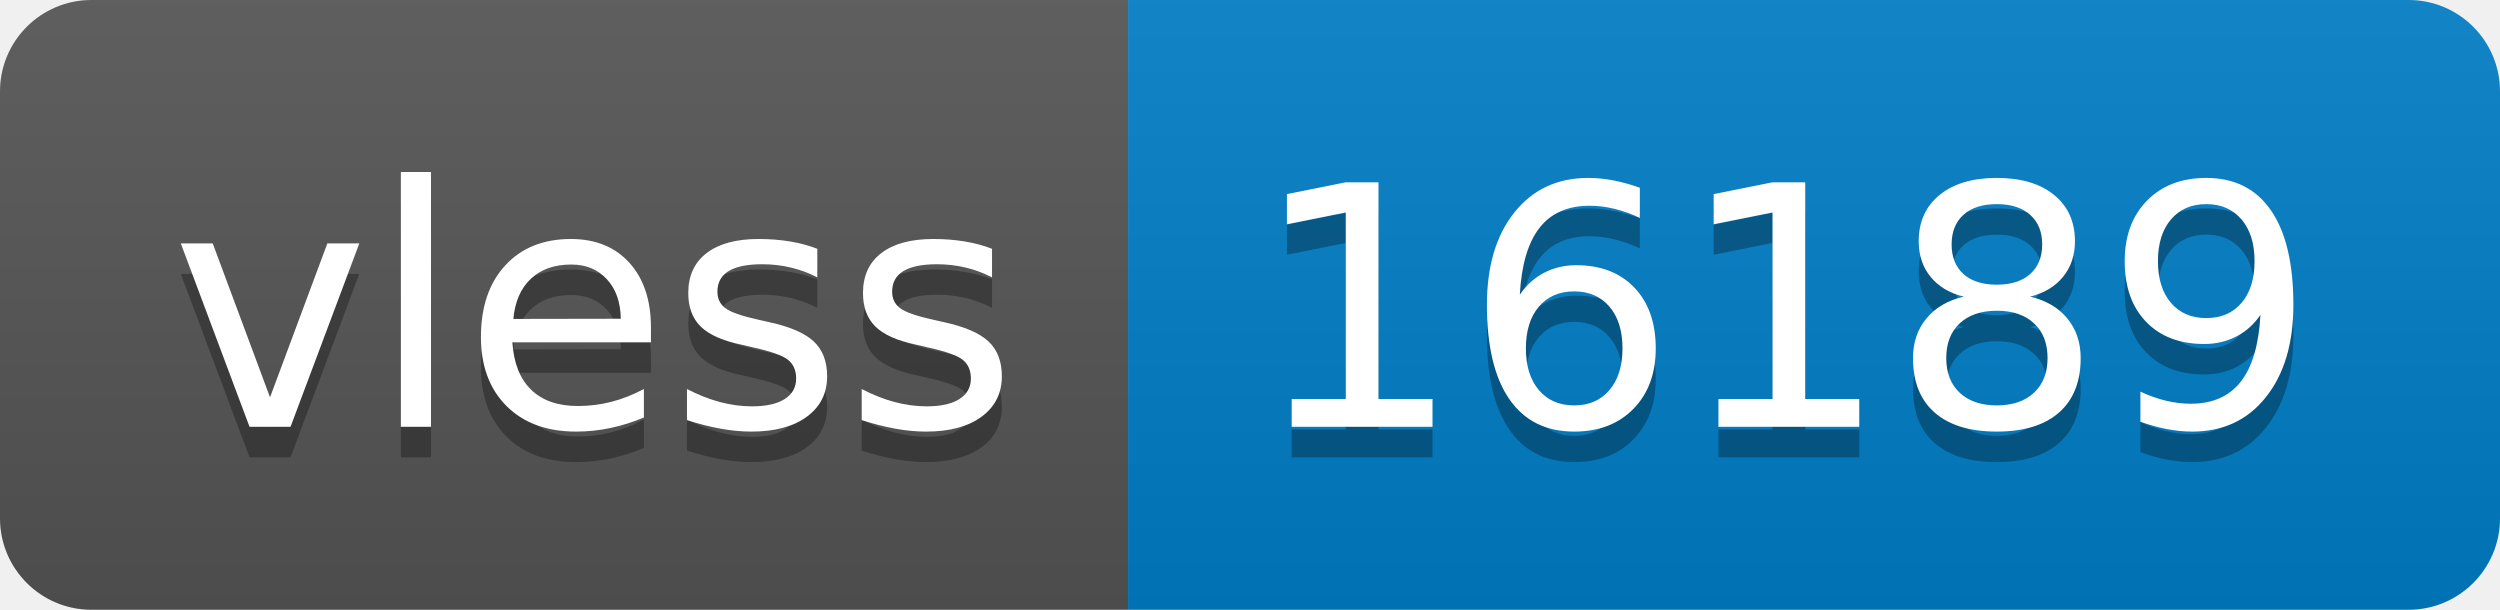
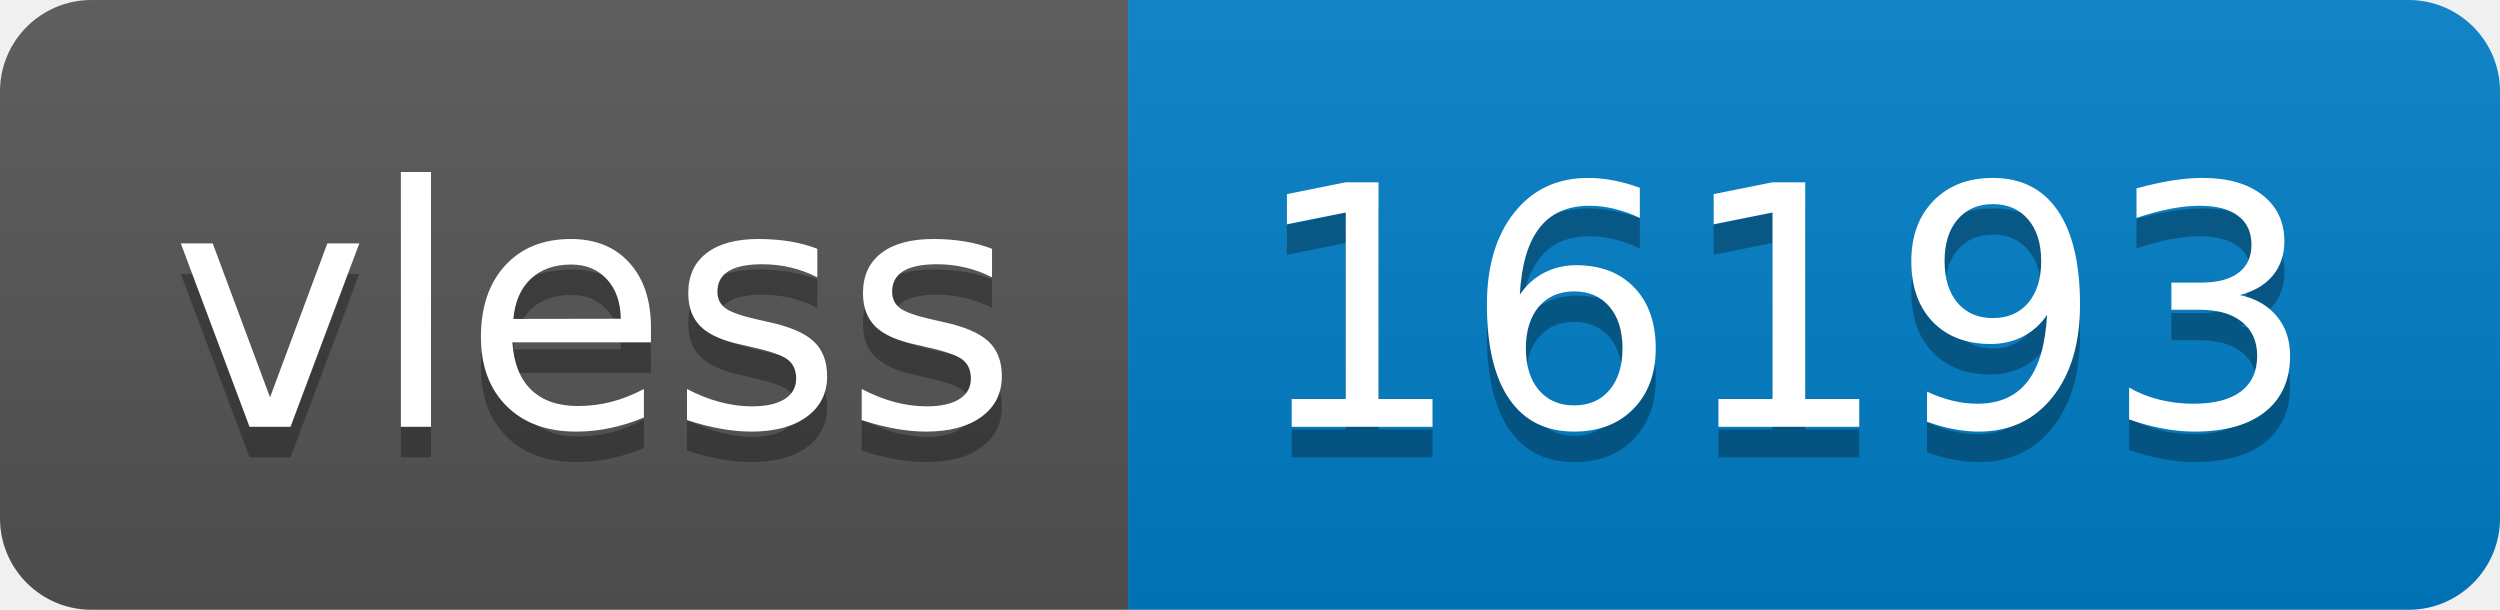
- <svg xmlns="http://www.w3.org/2000/svg" width="82" height="20" role="img" aria-label="vless: 16189">
+ <svg xmlns="http://www.w3.org/2000/svg" width="82" height="20" role="img" aria-label="vless: 16193">
  <linearGradient id="s" x2="0" y2="100%">
    <stop offset="0" stop-color="#bbb" stop-opacity=".1" />
    <stop offset="1" stop-opacity=".1" />
  </linearGradient>
  <clipPath id="r">
    <rect width="82" height="20" rx="3" fill="#fff" />
  </clipPath>
  <g clip-path="url(#r)">
    <rect width="37" height="20" fill="#555" />
    <rect x="37" width="45" height="20" fill="#007ec6" />
    <rect width="82" height="20" fill="url(#s)" />
  </g>
  <g fill="#fff" text-anchor="middle" font-family="Verdana,Geneva,DejaVu Sans,sans-serif" text-rendering="geometricPrecision" font-size="110">
    <text aria-hidden="true" x="195" y="150" fill="#010101" fill-opacity=".3" transform="scale(.1)" textLength="270">vless</text>
    <text x="195" y="140" transform="scale(.1)" fill="#fff" textLength="270">vless</text>
-     <text aria-hidden="true" x="585" y="150" fill="#010101" fill-opacity=".3" transform="scale(.1)" textLength="350">16189</text>
-     <text x="585" y="140" transform="scale(.1)" fill="#fff" textLength="350">16189</text>
+     <text aria-hidden="true" x="585" y="150" fill="#010101" fill-opacity=".3" transform="scale(.1)" textLength="350">16193</text>
+     <text x="585" y="140" transform="scale(.1)" fill="#fff" textLength="350">16193</text>
  </g>
</svg>
